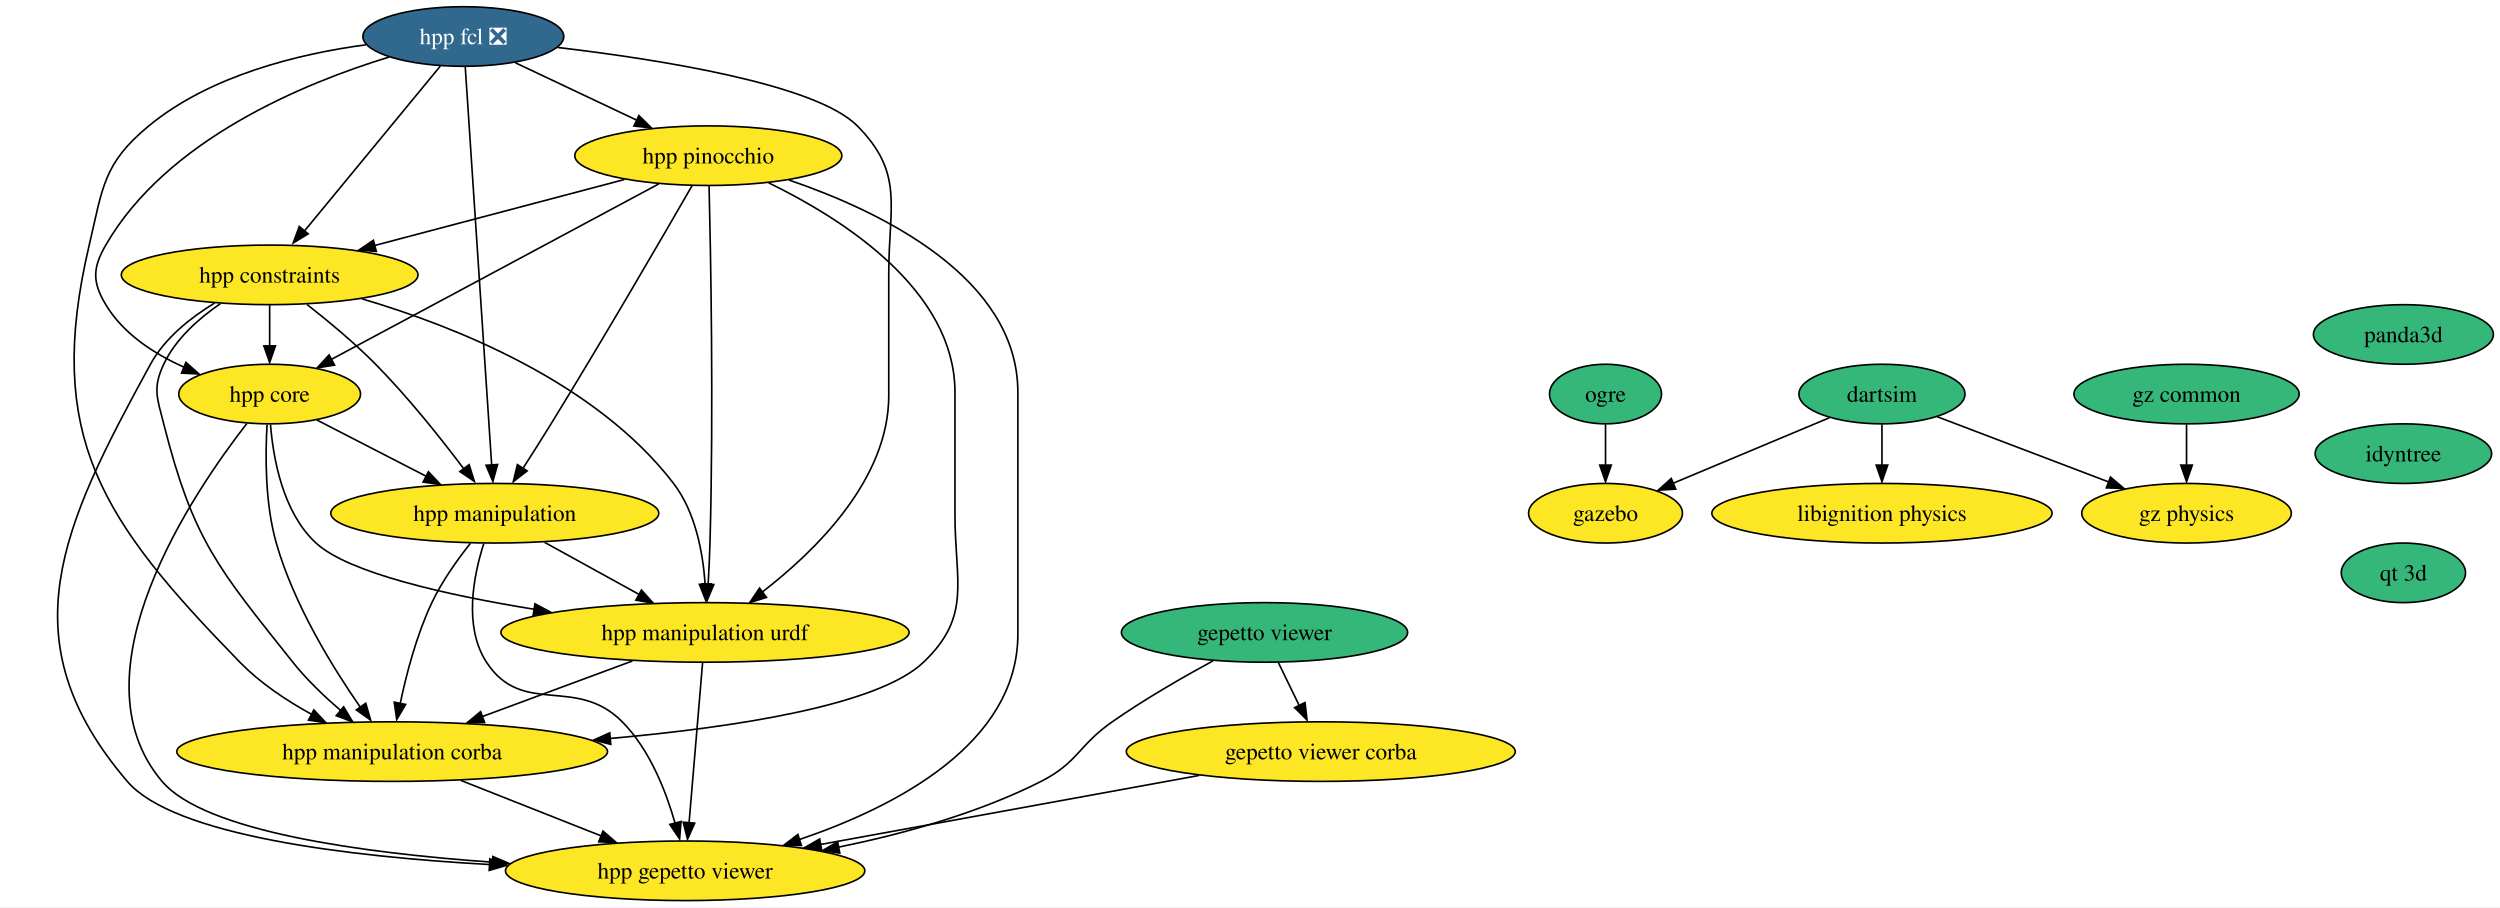
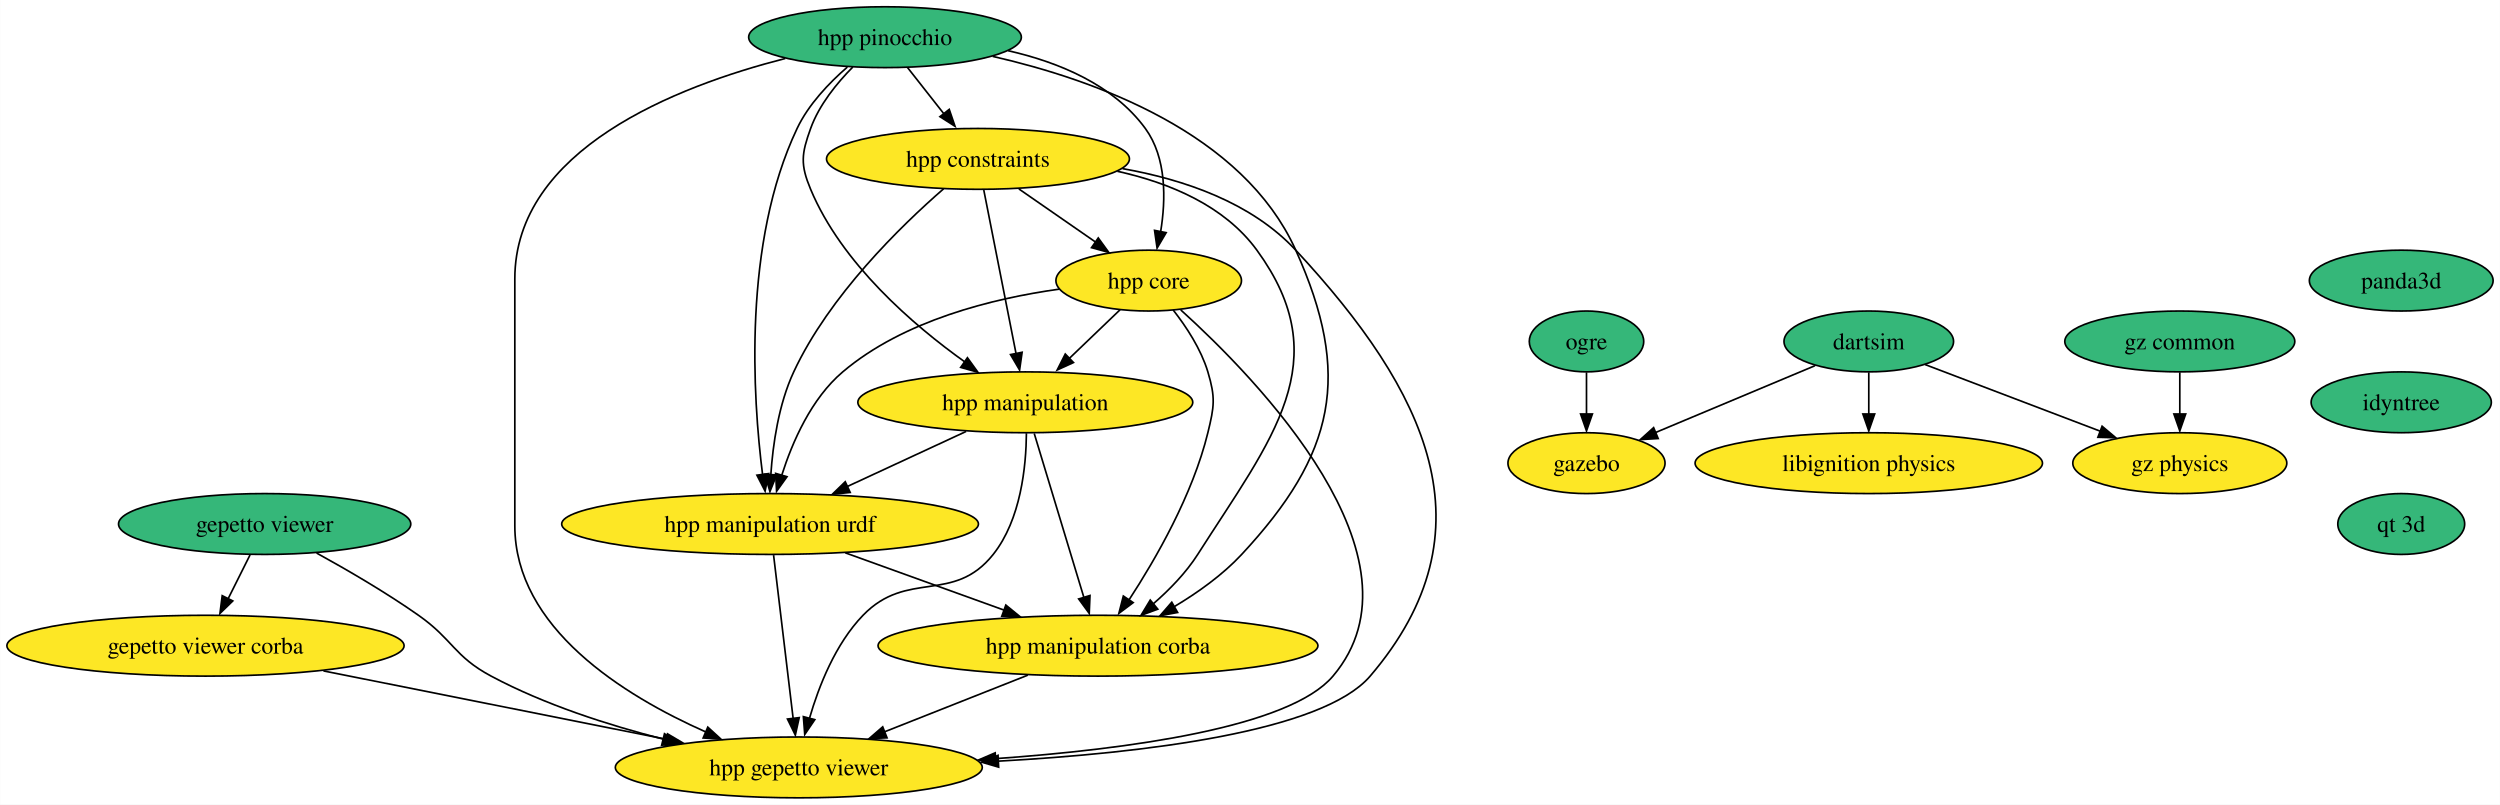
- <svg xmlns="http://www.w3.org/2000/svg" xmlns:xlink="http://www.w3.org/1999/xlink" width="1510pt" height="548pt" viewBox="0.00 0.00 1510.26 548.00">
-   <g id="graph0" class="graph" transform="scale(1 1) rotate(0) translate(4 544)">
-     <polygon fill="white" stroke="none" points="-4,4 -4,-544 1506.26,-544 1506.26,4 -4,4" />
+ <svg xmlns="http://www.w3.org/2000/svg" xmlns:xlink="http://www.w3.org/1999/xlink" width="1479pt" height="476pt" viewBox="0.00 0.00 1478.86 476.00">
+   <g id="graph0" class="graph" transform="scale(1 1) rotate(0) translate(4 472)">
+     <polygon fill="white" stroke="none" points="-4,4 -4,-472 1474.86,-472 1474.86,4 -4,4" />
    <g id="node1" class="node">
      <g id="a_node1">
-         <a xlink:href="https://github.com/conda-forge/hpp-fcl-feedstock/pull/95" xlink:title="hpp fcl ❎">
-           <ellipse fill="#31688e" stroke="black" cx="275.9" cy="-522" rx="60.68" ry="18" />
-           <text text-anchor="middle" x="275.9" y="-517.33" font-family="Times,serif" font-size="14.00" fill="white">hpp fcl ❎</text>
+         <a xlink:href="https://github.com/conda-forge/ogre-feedstock" xlink:title="ogre">
+           <ellipse fill="#35b779" stroke="black" cx="934.5" cy="-270" rx="33.85" ry="18" />
+           <text text-anchor="middle" x="934.5" y="-265.32" font-family="Times,serif" font-size="14.00">ogre</text>
        </a>
      </g>
    </g>
    <g id="node2" class="node">
      <g id="a_node2">
-         <a xlink:href="https://github.com/conda-forge/hpp-core-feedstock" xlink:title="hpp core">
-           <ellipse fill="#fde725" stroke="black" cx="158.9" cy="-306" rx="54.89" ry="18" />
-           <text text-anchor="middle" x="158.9" y="-301.32" font-family="Times,serif" font-size="14.00">hpp core</text>
+         <a xlink:href="https://github.com/conda-forge/gazebo-feedstock" xlink:title="gazebo">
+           <ellipse fill="#fde725" stroke="black" cx="934.5" cy="-198" rx="46.47" ry="18" />
+           <text text-anchor="middle" x="934.5" y="-193.32" font-family="Times,serif" font-size="14.00">gazebo</text>
        </a>
      </g>
    </g>
    <g id="edge1" class="edge">
-       <path fill="none" stroke="black" d="M231.15,-509.62C179.38,-493.79 96.58,-459.62 59.9,-396 51.9,-382.14 51.68,-373.73 59.9,-360 70.42,-342.43 88.98,-330.36 107.2,-322.23" />
-       <polygon fill="black" stroke="black" points="108.32,-325.14 116.24,-318.1 105.66,-318.66 108.32,-325.14" />
+       <path fill="none" stroke="black" d="M934.5,-251.7C934.5,-244.24 934.5,-235.32 934.5,-226.97" />
+       <polygon fill="black" stroke="black" points="938,-227.1 934.5,-217.1 931,-227.1 938,-227.1" />
    </g>
    <g id="node3" class="node">
      <g id="a_node3">
-         <a xlink:href="https://github.com/conda-forge/hpp-manipulation-urdf-feedstock" xlink:title="hpp manipulation urdf">
-           <ellipse fill="#fde725" stroke="black" cx="421.9" cy="-162" rx="123.29" ry="18" />
-           <text text-anchor="middle" x="421.9" y="-157.32" font-family="Times,serif" font-size="14.00">hpp manipulation urdf</text>
-         </a>
-       </g>
-     </g>
-     <g id="edge2" class="edge">
-       <path fill="none" stroke="black" d="M332.89,-515.37C395.03,-508.05 488.98,-493.14 513.9,-468 542.37,-439.27 532.9,-419.45 532.9,-379 532.9,-379 532.9,-379 532.9,-305 532.9,-254.59 488.94,-211.39 456.35,-186.29" />
-       <polygon fill="black" stroke="black" points="459.03,-183.18 448.92,-180 454.84,-188.79 459.03,-183.18" />
+         <a xlink:href="https://github.com/conda-forge/libignition-physics-feedstock" xlink:title="libignition physics">
+           <ellipse fill="#fde725" stroke="black" cx="1101.5" cy="-198" rx="102.77" ry="18" />
+           <text text-anchor="middle" x="1101.5" y="-193.32" font-family="Times,serif" font-size="14.00">libignition physics</text>
+         </a>
+       </g>
    </g>
    <g id="node4" class="node">
      <g id="a_node4">
-         <a xlink:href="https://github.com/conda-forge/hpp-manipulation-feedstock" xlink:title="hpp manipulation">
-           <ellipse fill="#fde725" stroke="black" cx="294.9" cy="-234" rx="99.08" ry="18" />
-           <text text-anchor="middle" x="294.9" y="-229.32" font-family="Times,serif" font-size="14.00">hpp manipulation</text>
-         </a>
-       </g>
+         <a xlink:href="https://github.com/conda-forge/dartsim-feedstock" xlink:title="dartsim">
+           <ellipse fill="#35b779" stroke="black" cx="1101.5" cy="-270" rx="50.16" ry="18" />
+           <text text-anchor="middle" x="1101.5" y="-265.32" font-family="Times,serif" font-size="14.00">dartsim</text>
+         </a>
+       </g>
+     </g>
+     <g id="edge2" class="edge">
+       <path fill="none" stroke="black" d="M1069.69,-255.67C1042.86,-244.42 1004.28,-228.25 975.19,-216.06" />
+       <polygon fill="black" stroke="black" points="976.91,-212.56 966.34,-211.93 974.21,-219.02 976.91,-212.56" />
    </g>
    <g id="edge3" class="edge">
-       <path fill="none" stroke="black" d="M277.06,-503.54C280.24,-455.56 289.16,-321.39 293.04,-262.88" />
-       <polygon fill="black" stroke="black" points="296.58,-263.44 293.75,-253.23 289.6,-262.98 296.58,-263.44" />
+       <path fill="none" stroke="black" d="M1101.5,-251.7C1101.5,-244.24 1101.5,-235.32 1101.5,-226.97" />
+       <polygon fill="black" stroke="black" points="1105,-227.1 1101.5,-217.1 1098,-227.1 1105,-227.1" />
    </g>
    <g id="node5" class="node">
      <g id="a_node5">
-         <a xlink:href="https://github.com/conda-forge/hpp-constraints-feedstock" xlink:title="hpp constraints">
-           <ellipse fill="#fde725" stroke="black" cx="158.9" cy="-378" rx="89.61" ry="18" />
-           <text text-anchor="middle" x="158.9" y="-373.32" font-family="Times,serif" font-size="14.00">hpp constraints</text>
+         <a xlink:href="https://github.com/conda-forge/gz-physics-feedstock" xlink:title="gz physics">
+           <ellipse fill="#fde725" stroke="black" cx="1285.5" cy="-198" rx="63.31" ry="18" />
+           <text text-anchor="middle" x="1285.5" y="-193.32" font-family="Times,serif" font-size="14.00">gz physics</text>
        </a>
      </g>
    </g>
    <g id="edge4" class="edge">
-       <path fill="none" stroke="black" d="M262.02,-504.15C241.72,-479.52 203.78,-433.47 180.01,-404.63" />
-       <polygon fill="black" stroke="black" points="182.18,-402.76 173.12,-397.27 176.78,-407.21 182.18,-402.76" />
+       <path fill="none" stroke="black" d="M1134.82,-256.32C1163.79,-245.3 1206.08,-229.21 1238.49,-216.88" />
+       <polygon fill="black" stroke="black" points="1239.53,-219.85 1247.63,-213.02 1237.04,-213.31 1239.53,-219.85" />
    </g>
    <g id="node6" class="node">
      <g id="a_node6">
-         <a xlink:href="https://github.com/conda-forge/hpp-pinocchio-feedstock" xlink:title="hpp pinocchio">
-           <ellipse fill="#fde725" stroke="black" cx="423.9" cy="-450" rx="80.67" ry="18" />
-           <text text-anchor="middle" x="423.9" y="-445.32" font-family="Times,serif" font-size="14.00">hpp pinocchio</text>
-         </a>
-       </g>
-     </g>
-     <g id="edge5" class="edge">
-       <path fill="none" stroke="black" d="M307.28,-506.15C328.67,-496.04 357.25,-482.52 380.77,-471.4" />
-       <polygon fill="black" stroke="black" points="381.95,-474.24 389.5,-466.8 378.96,-467.91 381.95,-474.24" />
+         <a xlink:href="https://github.com/conda-forge/gepetto-viewer-feedstock" xlink:title="gepetto viewer">
+           <ellipse fill="#35b779" stroke="black" cx="152.5" cy="-162" rx="86.46" ry="18" />
+           <text text-anchor="middle" x="152.5" y="-157.32" font-family="Times,serif" font-size="14.00">gepetto viewer</text>
+         </a>
+       </g>
    </g>
    <g id="node7" class="node">
      <g id="a_node7">
-         <a xlink:href="https://github.com/conda-forge/hpp-manipulation-corba-feedstock" xlink:title="hpp manipulation corba">
-           <ellipse fill="#fde725" stroke="black" cx="232.9" cy="-90" rx="130.13" ry="18" />
-           <text text-anchor="middle" x="232.9" y="-85.33" font-family="Times,serif" font-size="14.00">hpp manipulation corba</text>
-         </a>
-       </g>
-     </g>
-     <g id="edge6" class="edge">
-       <path fill="none" stroke="black" d="M217,-517C176.24,-511.49 122.89,-498.5 85.9,-468 58.29,-445.24 58.12,-430.82 49.9,-396 22.54,-280.11 57.81,-229.3 140.9,-144 153.25,-131.32 169.29,-120.69 184.51,-112.36" />
-       <polygon fill="black" stroke="black" points="185.6,-115.21 192.83,-107.47 182.35,-109.01 185.6,-115.21" />
-     </g>
-     <g id="edge7" class="edge">
-       <path fill="none" stroke="black" d="M159.42,-287.57C161,-267.39 166.75,-234.54 186.9,-216 206.55,-197.91 265.1,-184.68 318.83,-175.96" />
-       <polygon fill="black" stroke="black" points="319.17,-179.29 328.5,-174.28 318.08,-172.38 319.17,-179.29" />
-     </g>
-     <g id="edge8" class="edge">
-       <path fill="none" stroke="black" d="M187.41,-290.33C206.59,-280.45 232.19,-267.28 253.59,-256.26" />
-       <polygon fill="black" stroke="black" points="254.8,-259.06 262.09,-251.37 251.6,-252.83 254.8,-259.06" />
-     </g>
-     <g id="edge9" class="edge">
-       <path fill="none" stroke="black" d="M157.34,-287.56C156.25,-269.34 156.03,-240.1 162.9,-216 173.43,-179.05 196.74,-141.17 213.58,-116.94" />
-       <polygon fill="black" stroke="black" points="216.95,-119.23 219.89,-109.05 211.25,-115.18 216.95,-119.23" />
+         <a xlink:href="https://github.com/conda-forge/gepetto-viewer-corba-feedstock" xlink:title="gepetto viewer corba">
+           <ellipse fill="#fde725" stroke="black" cx="117.5" cy="-90" rx="117.5" ry="18" />
+           <text text-anchor="middle" x="117.5" y="-85.33" font-family="Times,serif" font-size="14.00">gepetto viewer corba</text>
+         </a>
+       </g>
+     </g>
+     <g id="edge5" class="edge">
+       <path fill="none" stroke="black" d="M143.85,-143.7C139.95,-135.9 135.25,-126.51 130.91,-117.83" />
+       <polygon fill="black" stroke="black" points="133.65,-116.48 126.05,-109.1 127.39,-119.61 133.65,-116.48" />
    </g>
    <g id="node8" class="node">
      <g id="a_node8">
        <a xlink:href="https://github.com/conda-forge/hpp-gepetto-viewer-feedstock" xlink:title="hpp gepetto viewer">
-           <ellipse fill="#fde725" stroke="black" cx="409.9" cy="-18" rx="108.55" ry="18" />
-           <text text-anchor="middle" x="409.9" y="-13.32" font-family="Times,serif" font-size="14.00">hpp gepetto viewer</text>
-         </a>
-       </g>
-     </g>
-     <g id="edge10" class="edge">
-       <path fill="none" stroke="black" d="M145.09,-288.16C112.69,-246.53 38.55,-137.4 93.9,-72 119.52,-41.72 214.64,-28.73 293.89,-23.16" />
-       <polygon fill="black" stroke="black" points="293.72,-26.62 303.46,-22.46 293.25,-19.63 293.72,-26.62" />
-     </g>
-     <g id="edge11" class="edge">
-       <path fill="none" stroke="black" d="M378.06,-144.76C351.06,-134.76 316.23,-121.86 287.45,-111.21" />
-       <polygon fill="black" stroke="black" points="288.74,-107.58 278.15,-107.39 286.31,-114.15 288.74,-107.58" />
-     </g>
-     <g id="edge12" class="edge">
-       <path fill="none" stroke="black" d="M420.43,-143.59C418.39,-119.5 414.69,-75.75 412.27,-47.03" />
-       <polygon fill="black" stroke="black" points="415.67,-46.78 411.34,-37.11 408.7,-47.37 415.67,-46.78" />
-     </g>
-     <g id="edge13" class="edge">
-       <path fill="none" stroke="black" d="M324.99,-216.41C342.03,-207.02 363.55,-195.16 381.98,-185" />
-       <polygon fill="black" stroke="black" points="383.51,-187.6 390.58,-179.71 380.13,-181.47 383.51,-187.6" />
-     </g>
-     <g id="edge14" class="edge">
-       <path fill="none" stroke="black" d="M280.18,-215.85C272.31,-205.93 263.01,-192.89 256.9,-180 247.69,-160.57 241.53,-137.02 237.77,-119.03" />
-       <polygon fill="black" stroke="black" points="241.03,-118.51 235.67,-109.37 234.16,-119.86 241.03,-118.51" />
-     </g>
-     <g id="edge15" class="edge">
-       <path fill="none" stroke="black" d="M288.27,-215.71C282.12,-196.55 275.85,-165.51 289.9,-144 311.66,-110.68 343.9,-136.29 371.9,-108 388.5,-91.23 398.32,-66.08 403.8,-46.78" />
-       <polygon fill="black" stroke="black" points="407.43,-47.77 406.55,-37.21 400.65,-46.01 407.43,-47.77" />
-     </g>
-     <g id="edge16" class="edge">
-       <path fill="none" stroke="black" d="M158.9,-359.7C158.9,-352.24 158.9,-343.32 158.9,-334.97" />
-       <polygon fill="black" stroke="black" points="162.4,-335.1 158.9,-325.1 155.4,-335.1 162.4,-335.1" />
-     </g>
-     <g id="edge17" class="edge">
-       <path fill="none" stroke="black" d="M214.72,-363.5C271.01,-346.9 356.07,-313.11 402.9,-252 416.19,-234.66 420.66,-210.08 421.97,-191.14" />
-       <polygon fill="black" stroke="black" points="425.51,-191.33 422.42,-181.2 418.51,-191.04 425.51,-191.33" />
-     </g>
-     <g id="edge18" class="edge">
-       <path fill="none" stroke="black" d="M181.46,-360.11C194.16,-350.17 210.02,-337.03 222.9,-324 242.5,-304.17 262.24,-279.35 276.08,-260.96" />
-       <polygon fill="black" stroke="black" points="279.4,-263.35 282.56,-253.24 273.79,-259.18 279.4,-263.35" />
-     </g>
-     <g id="edge19" class="edge">
-       <path fill="none" stroke="black" d="M129.13,-360.6C116.06,-351.66 102.08,-339.27 94.9,-324 88.09,-309.52 90.97,-303.51 94.9,-288 112.78,-217.44 127.59,-200.97 172.9,-144 181.28,-133.46 191.91,-123.31 201.88,-114.76" />
-       <polygon fill="black" stroke="black" points="203.59,-117.06 209.05,-107.98 199.12,-111.68 203.59,-117.06" />
-     </g>
-     <g id="edge20" class="edge">
-       <path fill="none" stroke="black" d="M125.6,-360.96C111.13,-352.16 95.54,-339.8 86.9,-324 33.07,-225.59 0,-157.26 72.9,-72 100.95,-39.19 206.31,-26.56 291.86,-21.77" />
-       <polygon fill="black" stroke="black" points="291.91,-25.22 301.71,-21.2 291.54,-18.23 291.91,-25.22" />
-     </g>
-     <g id="edge21" class="edge">
-       <path fill="none" stroke="black" d="M393.91,-432.92C360.67,-415.09 305.46,-385.48 257.9,-360 237.5,-349.07 214.74,-336.89 196.19,-326.96" />
-       <polygon fill="black" stroke="black" points="198.11,-323.48 187.64,-321.84 194.8,-329.65 198.11,-323.48" />
-     </g>
-     <g id="edge22" class="edge">
-       <path fill="none" stroke="black" d="M424.35,-431.75C425.3,-393.11 427.18,-296.67 424.9,-216 424.67,-207.86 424.24,-199.03 423.78,-190.94" />
-       <polygon fill="black" stroke="black" points="427.22,-190.94 423.12,-181.18 420.23,-191.37 427.22,-190.94" />
-     </g>
-     <g id="edge23" class="edge">
-       <path fill="none" stroke="black" d="M414.12,-431.95C397.12,-402.43 360.88,-339.96 328.9,-288 323.48,-279.21 317.44,-269.69 311.96,-261.17" />
-       <polygon fill="black" stroke="black" points="314.45,-259.58 306.08,-253.08 308.57,-263.38 314.45,-259.58" />
-     </g>
-     <g id="edge24" class="edge">
-       <path fill="none" stroke="black" d="M373.12,-435.59C330.17,-424.24 268.44,-407.94 222.27,-395.74" />
-       <polygon fill="black" stroke="black" points="223.34,-392.14 212.77,-392.97 221.55,-398.91 223.34,-392.14" />
-     </g>
-     <g id="edge25" class="edge">
-       <path fill="none" stroke="black" d="M460.35,-433.58C504.46,-412.18 572.9,-369 572.9,-307 572.9,-307 572.9,-307 572.9,-233 572.9,-192.55 583.16,-171.92 553.9,-144 526.63,-117.98 440.53,-104.68 364.37,-97.92" />
-       <polygon fill="black" stroke="black" points="364.96,-94.37 354.7,-97 364.36,-101.34 364.96,-94.37" />
-     </g>
-     <g id="edge26" class="edge">
-       <path fill="none" stroke="black" d="M472.54,-435.32C527.95,-416.41 610.9,-376.5 610.9,-307 610.9,-307 610.9,-307 610.9,-161 610.9,-94.7 537.04,-56.6 478.86,-36.87" />
-       <polygon fill="black" stroke="black" points="480.17,-33.29 469.57,-33.52 478,-39.95 480.17,-33.29" />
-     </g>
-     <g id="edge27" class="edge">
-       <path fill="none" stroke="black" d="M274.4,-72.59C299.76,-62.56 332.39,-49.65 359.27,-39.02" />
-       <polygon fill="black" stroke="black" points="360.26,-42 368.27,-35.07 357.68,-35.49 360.26,-42" />
+           <ellipse fill="#fde725" stroke="black" cx="468.5" cy="-18" rx="108.55" ry="18" />
+           <text text-anchor="middle" x="468.5" y="-13.32" font-family="Times,serif" font-size="14.00">hpp gepetto viewer</text>
+         </a>
+       </g>
+     </g>
+     <g id="edge6" class="edge">
+       <path fill="none" stroke="black" d="M183.21,-144.82C201.24,-134.91 224.2,-121.55 243.5,-108 263.9,-93.68 264.51,-83.73 286.5,-72 318.07,-55.15 355.65,-43.06 388.45,-34.71" />
+       <polygon fill="black" stroke="black" points="389.04,-37.93 397.91,-32.13 387.37,-31.13 389.04,-37.93" />
+     </g>
+     <g id="edge7" class="edge">
+       <path fill="none" stroke="black" d="M187.26,-75.09C245.82,-63.41 329.43,-46.73 390.25,-34.6" />
+       <polygon fill="black" stroke="black" points="390.83,-37.86 399.95,-32.47 389.46,-30.99 390.83,-37.86" />
    </g>
    <g id="node9" class="node">
      <g id="a_node9">
-         <a xlink:href="https://github.com/conda-forge/ogre-feedstock" xlink:title="ogre">
-           <ellipse fill="#35b779" stroke="black" cx="965.9" cy="-306" rx="33.85" ry="18" />
-           <text text-anchor="middle" x="965.9" y="-301.32" font-family="Times,serif" font-size="14.00">ogre</text>
+         <a xlink:href="https://github.com/conda-forge/panda3d-feedstock" xlink:title="panda3d">
+           <ellipse fill="#35b779" stroke="black" cx="1416.5" cy="-306" rx="54.36" ry="18" />
+           <text text-anchor="middle" x="1416.5" y="-301.32" font-family="Times,serif" font-size="14.00">panda3d</text>
        </a>
      </g>
    </g>
    <g id="node10" class="node">
      <g id="a_node10">
-         <a xlink:href="https://github.com/conda-forge/gazebo-feedstock" xlink:title="gazebo">
-           <ellipse fill="#fde725" stroke="black" cx="965.9" cy="-234" rx="46.47" ry="18" />
-           <text text-anchor="middle" x="965.9" y="-229.32" font-family="Times,serif" font-size="14.00">gazebo</text>
-         </a>
-       </g>
-     </g>
-     <g id="edge28" class="edge">
-       <path fill="none" stroke="black" d="M965.9,-287.7C965.9,-280.24 965.9,-271.32 965.9,-262.97" />
-       <polygon fill="black" stroke="black" points="969.4,-263.1 965.9,-253.1 962.4,-263.1 969.4,-263.1" />
+         <a xlink:href="https://github.com/conda-forge/idyntree-feedstock" xlink:title="idyntree">
+           <ellipse fill="#35b779" stroke="black" cx="1416.5" cy="-234" rx="53.31" ry="18" />
+           <text text-anchor="middle" x="1416.5" y="-229.32" font-family="Times,serif" font-size="14.00">idyntree</text>
+         </a>
+       </g>
+     </g>
+     <g id="node17" class="node">
+       <g id="a_node17">
+         <a xlink:href="https://github.com/conda-forge/qt-3d-feedstock" xlink:title="qt 3d">
+           <ellipse fill="#35b779" stroke="black" cx="1416.5" cy="-162" rx="37.53" ry="18" />
+           <text text-anchor="middle" x="1416.5" y="-157.32" font-family="Times,serif" font-size="14.00">qt 3d</text>
+         </a>
+       </g>
    </g>
    <g id="node11" class="node">
      <g id="a_node11">
-         <a xlink:href="https://github.com/conda-forge/libignition-physics-feedstock" xlink:title="libignition physics">
-           <ellipse fill="#fde725" stroke="black" cx="1132.9" cy="-234" rx="102.77" ry="18" />
-           <text text-anchor="middle" x="1132.9" y="-229.32" font-family="Times,serif" font-size="14.00">libignition physics</text>
-         </a>
-       </g>
+         <a xlink:href="https://github.com/conda-forge/hpp-core-feedstock" xlink:title="hpp core">
+           <ellipse fill="#fde725" stroke="black" cx="675.5" cy="-306" rx="54.89" ry="18" />
+           <text text-anchor="middle" x="675.5" y="-301.32" font-family="Times,serif" font-size="14.00">hpp core</text>
+         </a>
+       </g>
+     </g>
+     <g id="edge9" class="edge">
+       <path fill="none" stroke="black" d="M694.45,-288.67C739.19,-248.21 843.35,-141.54 784.5,-72 758.88,-41.72 663.75,-28.73 584.5,-23.16" />
+       <polygon fill="black" stroke="black" points="585.14,-19.63 574.93,-22.46 584.68,-26.62 585.14,-19.63" />
    </g>
    <g id="node12" class="node">
      <g id="a_node12">
-         <a xlink:href="https://github.com/conda-forge/dartsim-feedstock" xlink:title="dartsim">
-           <ellipse fill="#35b779" stroke="black" cx="1132.9" cy="-306" rx="50.16" ry="18" />
-           <text text-anchor="middle" x="1132.9" y="-301.32" font-family="Times,serif" font-size="14.00">dartsim</text>
-         </a>
-       </g>
-     </g>
-     <g id="edge29" class="edge">
-       <path fill="none" stroke="black" d="M1101.09,-291.67C1074.26,-280.42 1035.68,-264.25 1006.59,-252.06" />
-       <polygon fill="black" stroke="black" points="1008.31,-248.56 997.74,-247.93 1005.61,-255.02 1008.31,-248.56" />
-     </g>
-     <g id="edge30" class="edge">
-       <path fill="none" stroke="black" d="M1132.9,-287.7C1132.9,-280.24 1132.9,-271.32 1132.9,-262.97" />
-       <polygon fill="black" stroke="black" points="1136.4,-263.1 1132.9,-253.1 1129.4,-263.1 1136.4,-263.1" />
+         <a xlink:href="https://github.com/conda-forge/hpp-manipulation-urdf-feedstock" xlink:title="hpp manipulation urdf">
+           <ellipse fill="#fde725" stroke="black" cx="451.5" cy="-162" rx="123.29" ry="18" />
+           <text text-anchor="middle" x="451.5" y="-157.32" font-family="Times,serif" font-size="14.00">hpp manipulation urdf</text>
+         </a>
+       </g>
+     </g>
+     <g id="edge10" class="edge">
+       <path fill="none" stroke="black" d="M622.54,-300.94C583.25,-295.44 530.48,-282.48 494.5,-252 475.91,-236.26 464.72,-210.61 458.43,-190.89" />
+       <polygon fill="black" stroke="black" points="461.52,-189.97 455.35,-181.36 454.8,-191.94 461.52,-189.97" />
    </g>
    <g id="node13" class="node">
      <g id="a_node13">
-         <a xlink:href="https://github.com/conda-forge/gz-physics-feedstock" xlink:title="gz physics">
-           <ellipse fill="#fde725" stroke="black" cx="1316.9" cy="-234" rx="63.31" ry="18" />
-           <text text-anchor="middle" x="1316.9" y="-229.32" font-family="Times,serif" font-size="14.00">gz physics</text>
-         </a>
-       </g>
-     </g>
-     <g id="edge31" class="edge">
-       <path fill="none" stroke="black" d="M1166.22,-292.32C1195.19,-281.3 1237.48,-265.21 1269.89,-252.88" />
-       <polygon fill="black" stroke="black" points="1270.93,-255.85 1279.03,-249.02 1268.44,-249.31 1270.93,-255.85" />
+         <a xlink:href="https://github.com/conda-forge/hpp-manipulation-feedstock" xlink:title="hpp manipulation">
+           <ellipse fill="#fde725" stroke="black" cx="602.5" cy="-234" rx="99.08" ry="18" />
+           <text text-anchor="middle" x="602.5" y="-229.32" font-family="Times,serif" font-size="14.00">hpp manipulation</text>
+         </a>
+       </g>
+     </g>
+     <g id="edge11" class="edge">
+       <path fill="none" stroke="black" d="M658.57,-288.76C649.53,-280.1 638.21,-269.25 628.12,-259.57" />
+       <polygon fill="black" stroke="black" points="631,-257.52 621.36,-253.12 626.15,-262.57 631,-257.52" />
    </g>
    <g id="node14" class="node">
      <g id="a_node14">
-         <a xlink:href="https://github.com/conda-forge/gepetto-viewer-feedstock" xlink:title="gepetto viewer">
-           <ellipse fill="#35b779" stroke="black" cx="759.9" cy="-162" rx="86.46" ry="18" />
-           <text text-anchor="middle" x="759.9" y="-157.32" font-family="Times,serif" font-size="14.00">gepetto viewer</text>
-         </a>
-       </g>
-     </g>
-     <g id="edge33" class="edge">
-       <path fill="none" stroke="black" d="M728.83,-144.87C710.6,-134.97 687.39,-121.62 667.9,-108 647.46,-93.72 647.13,-83.27 624.9,-72 586.97,-52.77 541.68,-40.26 502.47,-32.26" />
-       <polygon fill="black" stroke="black" points="503.34,-28.66 492.85,-30.17 501.99,-35.53 503.34,-28.66" />
+         <a xlink:href="https://github.com/conda-forge/hpp-manipulation-corba-feedstock" xlink:title="hpp manipulation corba">
+           <ellipse fill="#fde725" stroke="black" cx="645.5" cy="-90" rx="130.13" ry="18" />
+           <text text-anchor="middle" x="645.5" y="-85.33" font-family="Times,serif" font-size="14.00">hpp manipulation corba</text>
+         </a>
+       </g>
+     </g>
+     <g id="edge12" class="edge">
+       <path fill="none" stroke="black" d="M689.95,-288.64C697.69,-278.77 706.44,-265.52 710.5,-252 715.1,-236.68 714.3,-231.54 710.5,-216 701.52,-179.29 679.71,-141.37 663.82,-117.06" />
+       <polygon fill="black" stroke="black" points="666.32,-115.5 657.85,-109.13 660.5,-119.39 666.32,-115.5" />
+     </g>
+     <g id="edge13" class="edge">
+       <path fill="none" stroke="black" d="M453.58,-143.59C456.48,-119.4 461.75,-75.36 465.19,-46.65" />
+       <polygon fill="black" stroke="black" points="468.74,-47.46 466.45,-37.11 461.79,-46.62 468.74,-47.46" />
+     </g>
+     <g id="edge14" class="edge">
+       <path fill="none" stroke="black" d="M496.01,-144.94C523.92,-134.87 560.15,-121.8 589.94,-111.05" />
+       <polygon fill="black" stroke="black" points="590.97,-114.04 599.19,-107.35 588.59,-107.45 590.97,-114.04" />
+     </g>
+     <g id="edge15" class="edge">
+       <path fill="none" stroke="black" d="M603.16,-215.7C603,-196.23 599.92,-164.65 583.5,-144 559.98,-114.43 532.76,-135.16 506.5,-108 490.2,-91.14 480.37,-66.2 474.81,-47.01" />
+       <polygon fill="black" stroke="black" points="477.96,-46.24 472.01,-37.48 471.2,-48.04 477.96,-46.24" />
+     </g>
+     <g id="edge16" class="edge">
+       <path fill="none" stroke="black" d="M567.48,-216.76C546.53,-207.05 519.68,-194.61 497.09,-184.14" />
+       <polygon fill="black" stroke="black" points="498.92,-180.66 488.38,-179.63 495.98,-187.01 498.92,-180.66" />
+     </g>
+     <g id="edge17" class="edge">
+       <path fill="none" stroke="black" d="M607.77,-215.59C615.13,-191.29 628.55,-146.97 637.24,-118.27" />
+       <polygon fill="black" stroke="black" points="640.77,-119.7 640.32,-109.11 634.07,-117.67 640.77,-119.7" />
+     </g>
+     <g id="edge18" class="edge">
+       <path fill="none" stroke="black" d="M604,-72.59C578.63,-62.56 546,-49.65 519.12,-39.02" />
+       <polygon fill="black" stroke="black" points="520.71,-35.49 510.13,-35.07 518.14,-42 520.71,-35.49" />
    </g>
    <g id="node15" class="node">
      <g id="a_node15">
-         <a xlink:href="https://github.com/conda-forge/gepetto-viewer-corba-feedstock" xlink:title="gepetto viewer corba">
-           <ellipse fill="#fde725" stroke="black" cx="793.9" cy="-90" rx="117.5" ry="18" />
-           <text text-anchor="middle" x="793.9" y="-85.33" font-family="Times,serif" font-size="14.00">gepetto viewer corba</text>
-         </a>
-       </g>
-     </g>
-     <g id="edge32" class="edge">
-       <path fill="none" stroke="black" d="M768.3,-143.7C772.09,-135.9 776.65,-126.51 780.87,-117.83" />
-       <polygon fill="black" stroke="black" points="784.37,-119.63 785.59,-109.1 778.07,-116.57 784.37,-119.63" />
-     </g>
-     <g id="edge34" class="edge">
-       <path fill="none" stroke="black" d="M720.31,-75.59C654.89,-63.66 559.36,-46.25 491.59,-33.89" />
-       <polygon fill="black" stroke="black" points="492.43,-30.3 481.96,-31.95 491.17,-37.19 492.43,-30.3" />
+         <a xlink:href="https://github.com/conda-forge/hpp-constraints-feedstock" xlink:title="hpp constraints">
+           <ellipse fill="#fde725" stroke="black" cx="574.5" cy="-378" rx="89.61" ry="18" />
+           <text text-anchor="middle" x="574.5" y="-373.32" font-family="Times,serif" font-size="14.00">hpp constraints</text>
+         </a>
+       </g>
+     </g>
+     <g id="edge19" class="edge">
+       <path fill="none" stroke="black" d="M660.05,-372.23C696.38,-365.81 736.3,-352.2 762.5,-324 839.87,-240.69 880.4,-158.4 806.5,-72 778.31,-39.05 672.33,-26.44 586.46,-21.7" />
+       <polygon fill="black" stroke="black" points="586.73,-18.15 576.56,-21.13 586.37,-25.14 586.73,-18.15" />
+     </g>
+     <g id="edge20" class="edge">
+       <path fill="none" stroke="black" d="M598.69,-360.23C612.32,-350.79 629.49,-338.88 644.15,-328.73" />
+       <polygon fill="black" stroke="black" points="645.66,-331.24 651.89,-322.67 641.67,-325.49 645.66,-331.24" />
+     </g>
+     <g id="edge21" class="edge">
+       <path fill="none" stroke="black" d="M554.2,-360.34C528.93,-338.36 486.56,-297.14 465.5,-252 456.56,-232.84 453.16,-209.1 451.94,-190.96" />
+       <polygon fill="black" stroke="black" points="455.4,-191.04 451.42,-181.21 448.4,-191.37 455.4,-191.04" />
+     </g>
+     <g id="edge22" class="edge">
+       <path fill="none" stroke="black" d="M577.93,-359.59C582.7,-335.4 591.38,-291.36 597.05,-262.65" />
+       <polygon fill="black" stroke="black" points="600.62,-263.6 599.12,-253.11 593.76,-262.24 600.62,-263.6" />
+     </g>
+     <g id="edge23" class="edge">
+       <path fill="none" stroke="black" d="M656.98,-370.67C688,-363.79 720.35,-350.26 739.5,-324 787.51,-258.15 748.32,-212.71 704.5,-144 697.57,-133.14 687.82,-123.13 678.24,-114.81" />
+       <polygon fill="black" stroke="black" points="680.88,-111.62 670.94,-107.95 676.42,-117.02 680.88,-111.62" />
    </g>
    <g id="node16" class="node">
      <g id="a_node16">
-         <a xlink:href="https://github.com/conda-forge/panda3d-feedstock" xlink:title="panda3d">
-           <ellipse fill="#35b779" stroke="black" cx="1447.9" cy="-342" rx="54.36" ry="18" />
-           <text text-anchor="middle" x="1447.9" y="-337.32" font-family="Times,serif" font-size="14.00">panda3d</text>
-         </a>
-       </g>
-     </g>
-     <g id="node17" class="node">
-       <g id="a_node17">
-         <a xlink:href="https://github.com/conda-forge/idyntree-feedstock" xlink:title="idyntree">
-           <ellipse fill="#35b779" stroke="black" cx="1447.9" cy="-270" rx="53.31" ry="18" />
-           <text text-anchor="middle" x="1447.9" y="-265.32" font-family="Times,serif" font-size="14.00">idyntree</text>
-         </a>
-       </g>
+         <a xlink:href="https://github.com/conda-forge/hpp-pinocchio-feedstock" xlink:title="hpp pinocchio">
+           <ellipse fill="#35b779" stroke="black" cx="519.5" cy="-450" rx="80.67" ry="18" />
+           <text text-anchor="middle" x="519.5" y="-445.32" font-family="Times,serif" font-size="14.00">hpp pinocchio</text>
+         </a>
+       </g>
+     </g>
+     <g id="edge24" class="edge">
+       <path fill="none" stroke="black" d="M460.52,-437.41C395.66,-420.82 300.5,-383.47 300.5,-307 300.5,-307 300.5,-307 300.5,-161 300.5,-100.62 364.58,-60.66 413.59,-38.92" />
+       <polygon fill="black" stroke="black" points="414.66,-41.84 422.48,-34.69 411.91,-35.41 414.66,-41.84" />
+     </g>
+     <g id="edge25" class="edge">
+       <path fill="none" stroke="black" d="M592.33,-442.01C622.44,-435.15 654.65,-421.8 673.5,-396 686.17,-378.66 685.67,-353.92 682.57,-334.93" />
+       <polygon fill="black" stroke="black" points="685.83,-334.37 680.46,-325.23 678.96,-335.72 685.83,-334.37" />
+     </g>
+     <g id="edge26" class="edge">
+       <path fill="none" stroke="black" d="M497.22,-432.32C486.37,-422.91 474.24,-410.21 467.5,-396 435.34,-328.27 441.29,-236.83 447.07,-191.26" />
+       <polygon fill="black" stroke="black" points="450.67,-191.83 448.56,-181.45 443.73,-190.88 450.67,-191.83" />
+     </g>
+     <g id="edge27" class="edge">
+       <path fill="none" stroke="black" d="M500.48,-432.38C491.01,-422.82 480.53,-409.95 475.5,-396 470.07,-380.95 469.32,-374.76 475.5,-360 493.88,-316.11 536.02,-279.83 566.74,-257.87" />
+       <polygon fill="black" stroke="black" points="568.26,-260.38 574.46,-251.79 564.26,-254.63 568.26,-260.38" />
+     </g>
+     <g id="edge28" class="edge">
+       <path fill="none" stroke="black" d="M583.22,-438.64C644.17,-424.73 731.29,-393.2 762.5,-324 795.9,-249.93 785.85,-203.48 730.5,-144 719.24,-131.9 704.62,-121.47 690.69,-113.15" />
+       <polygon fill="black" stroke="black" points="692.62,-109.66 682.2,-107.73 689.15,-115.73 692.62,-109.66" />
+     </g>
+     <g id="edge29" class="edge">
+       <path fill="none" stroke="black" d="M532.81,-432.05C539.27,-423.84 547.16,-413.79 554.34,-404.66" />
+       <polygon fill="black" stroke="black" points="557.5,-407.3 560.92,-397.28 551.99,-402.98 557.5,-407.3" />
    </g>
    <g id="node18" class="node">
      <g id="a_node18">
-         <a xlink:href="https://github.com/conda-forge/qt-3d-feedstock" xlink:title="qt 3d">
-           <ellipse fill="#35b779" stroke="black" cx="1447.9" cy="-198" rx="37.53" ry="18" />
-           <text text-anchor="middle" x="1447.9" y="-193.32" font-family="Times,serif" font-size="14.00">qt 3d</text>
-         </a>
-       </g>
-     </g>
-     <g id="node19" class="node">
-       <g id="a_node19">
        <a xlink:href="https://github.com/conda-forge/gz-common-feedstock" xlink:title="gz common">
-           <ellipse fill="#35b779" stroke="black" cx="1316.9" cy="-306" rx="68.04" ry="18" />
-           <text text-anchor="middle" x="1316.9" y="-301.32" font-family="Times,serif" font-size="14.00">gz common</text>
-         </a>
-       </g>
-     </g>
-     <g id="edge37" class="edge">
-       <path fill="none" stroke="black" d="M1316.9,-287.7C1316.9,-280.24 1316.9,-271.32 1316.9,-262.97" />
-       <polygon fill="black" stroke="black" points="1320.4,-263.1 1316.9,-253.1 1313.4,-263.1 1320.4,-263.1" />
+           <ellipse fill="#35b779" stroke="black" cx="1285.5" cy="-270" rx="68.04" ry="18" />
+           <text text-anchor="middle" x="1285.5" y="-265.32" font-family="Times,serif" font-size="14.00">gz common</text>
+         </a>
+       </g>
+     </g>
+     <g id="edge31" class="edge">
+       <path fill="none" stroke="black" d="M1285.5,-251.7C1285.5,-244.24 1285.5,-235.32 1285.5,-226.97" />
+       <polygon fill="black" stroke="black" points="1289,-227.1 1285.5,-217.1 1282,-227.1 1289,-227.1" />
    </g>
  </g>
</svg>
